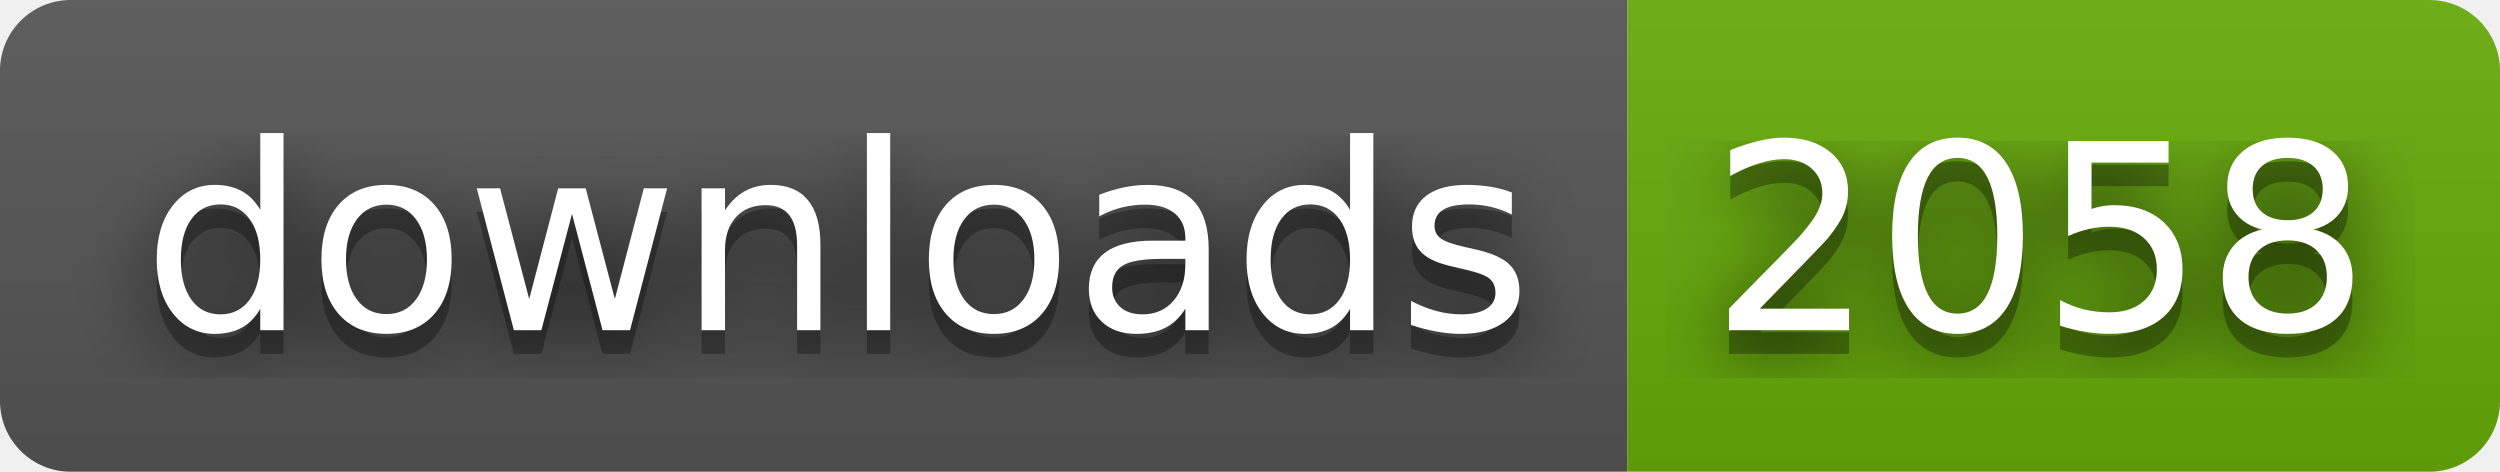
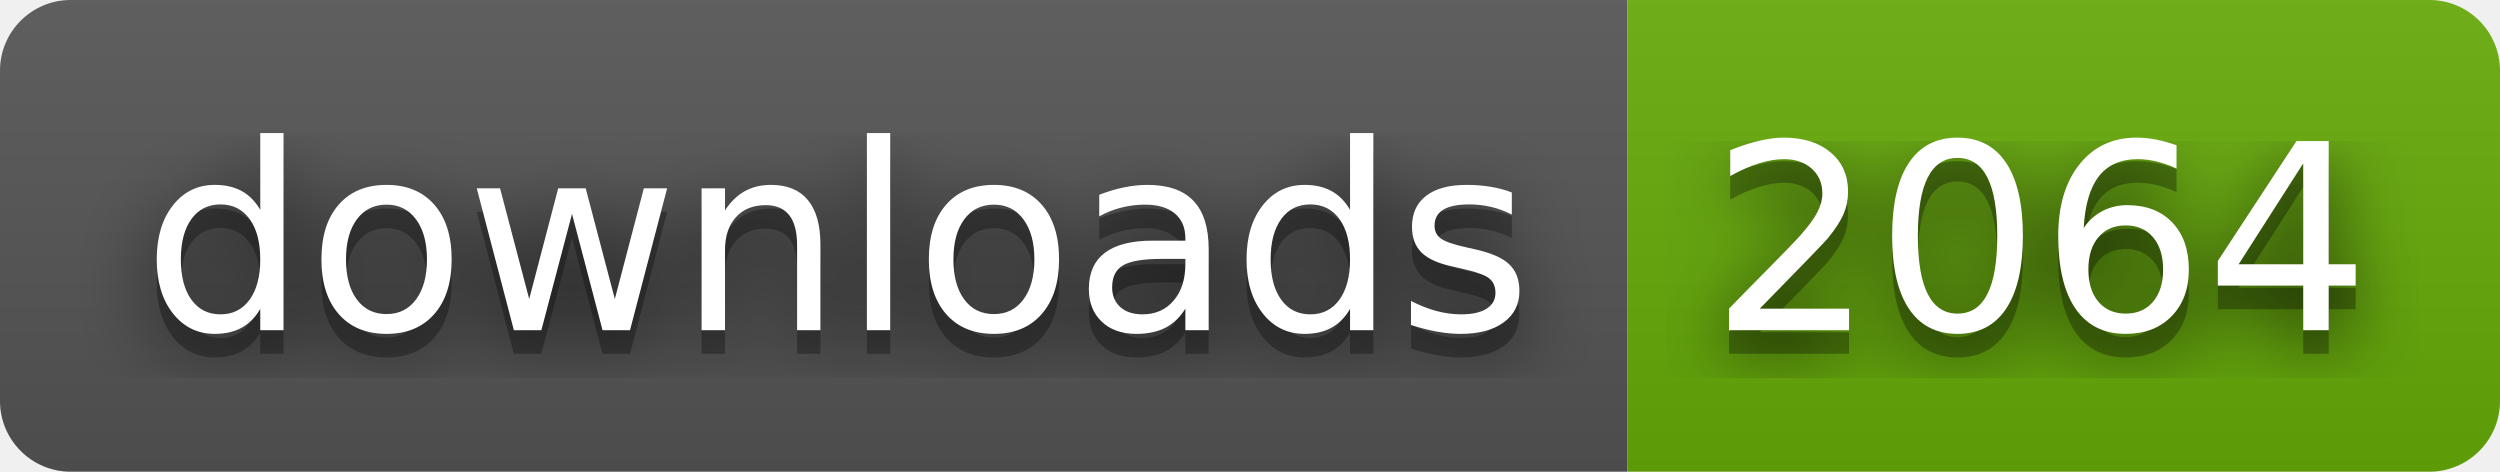
- <svg xmlns="http://www.w3.org/2000/svg" width="106" height="20" role="img" aria-label="downloads: 2058">
+ <svg xmlns="http://www.w3.org/2000/svg" width="106" height="20" role="img" aria-label="downloads: 2064">
  <filter id="blur">
    <feGaussianBlur stdDeviation="16" />
  </filter>
  <linearGradient id="s" x2="0" y2="100%">
    <stop offset="0" stop-color="#bbb" stop-opacity=".1" />
    <stop offset="1" stop-opacity=".1" />
  </linearGradient>
  <clipPath id="r">
    <rect width="106" height="20" rx="3" />
  </clipPath>
  <g clip-path="url(#r)">
    <rect width="69" height="20" fill="#555" />
    <rect x="69" width="37" height="20" fill="#67ac09" />
    <rect width="106" height="20" fill="url(#s)" />
  </g>
  <g fill="#fff" text-anchor="middle" font-family="Verdana,Geneva,DejaVu Sans,sans-serif" text-rendering="geometricPrecision" font-size="110">
    <g transform="scale(.1)">
      <g aria-hidden="true" fill="#010101">
        <text x="355" y="150" fill-opacity=".8" filter="url(#blur)" textLength="590">downloads</text>
        <text x="355" y="150" fill-opacity=".3" textLength="590">downloads</text>
      </g>
      <text x="355" y="140" textLength="590">downloads</text>
    </g>
    <g transform="scale(.1)">
      <g aria-hidden="true" fill="#010101">
-         <text x="865" y="150" fill-opacity=".8" filter="url(#blur)" textLength="270">2058</text>
-         <text x="865" y="150" fill-opacity=".3" textLength="270">2058</text>
+         <text x="865" y="150" fill-opacity=".8" filter="url(#blur)" textLength="270">2064</text>
+         <text x="865" y="150" fill-opacity=".3" textLength="270">2064</text>
      </g>
-       <text x="865" y="140" textLength="270">2058</text>
+       <text x="865" y="140" textLength="270">2064</text>
    </g>
  </g>
</svg>
